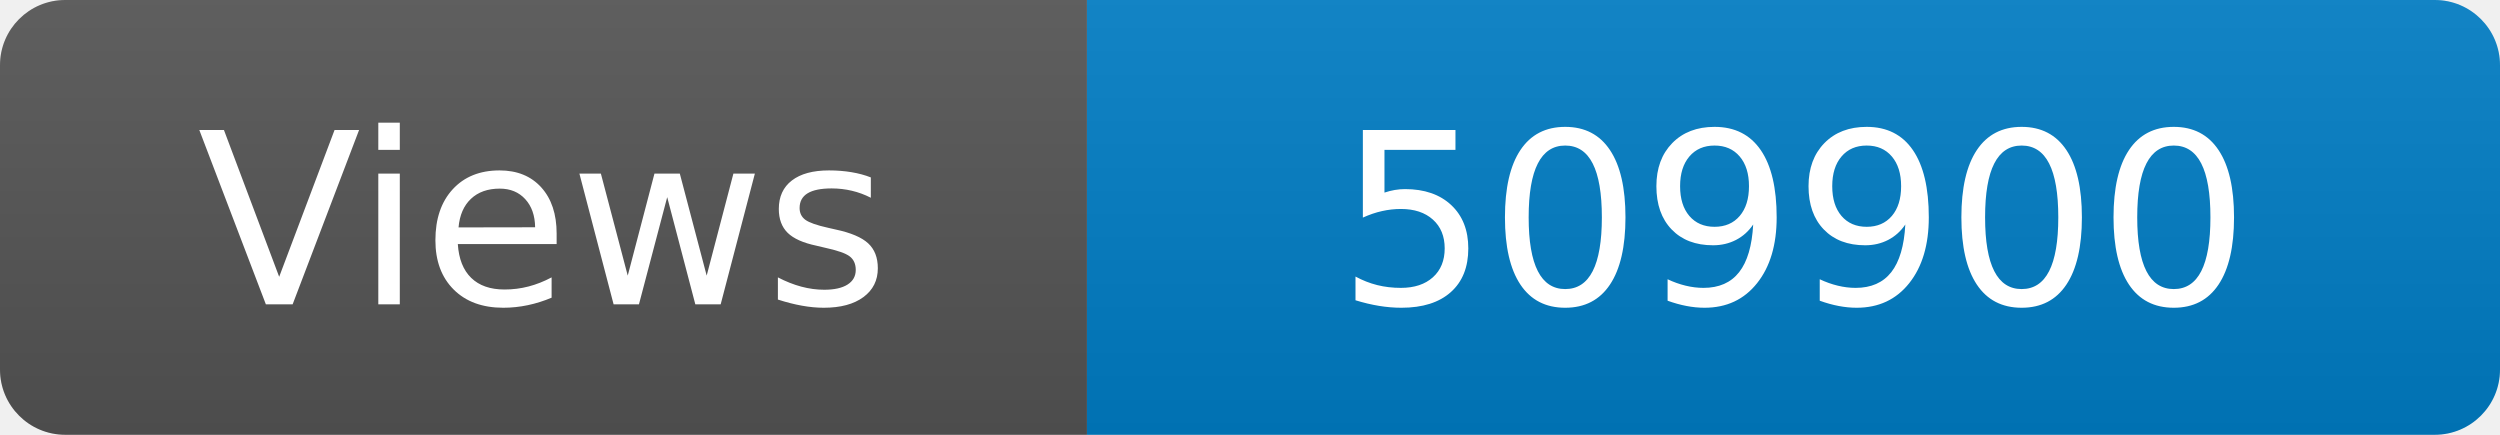
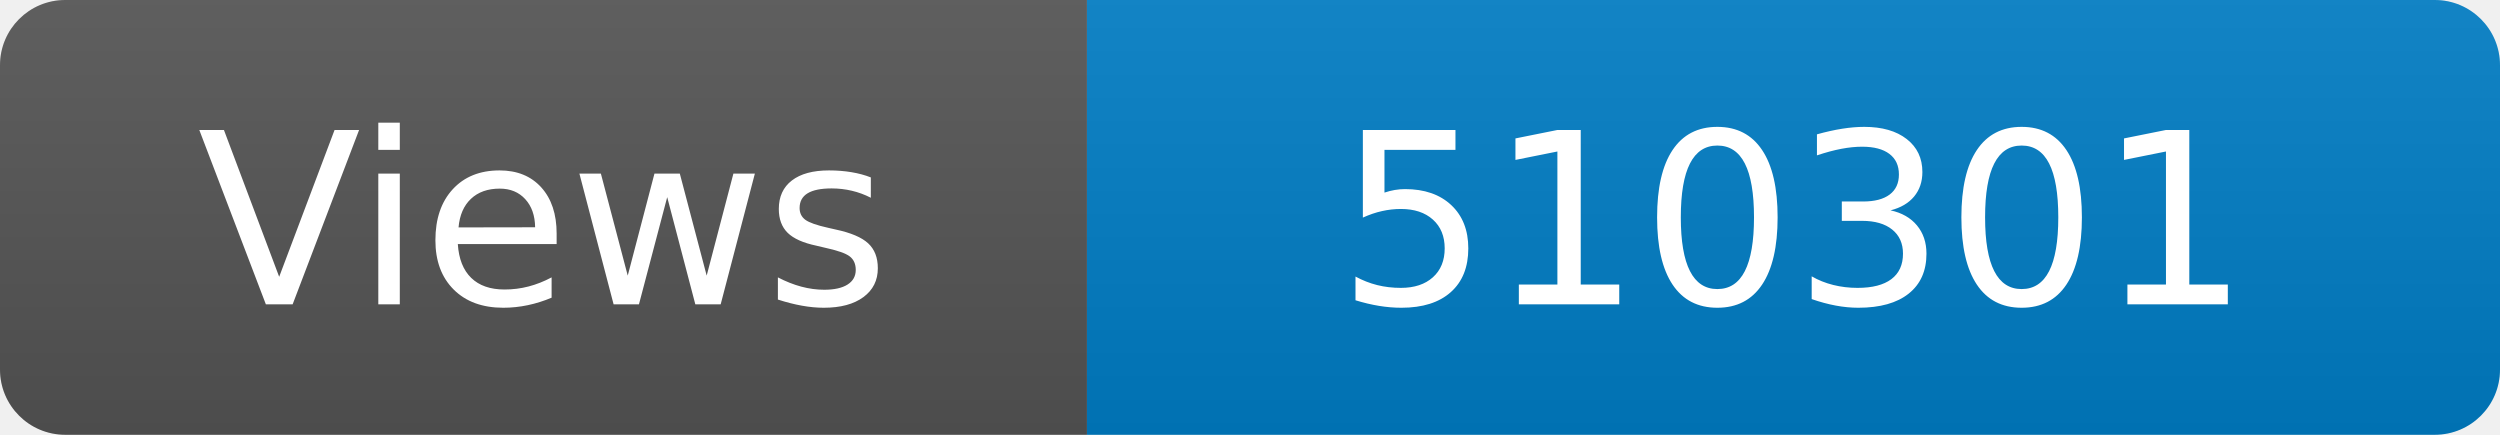
<svg xmlns="http://www.w3.org/2000/svg" width="115" height="20" role="img" aria-label="Maintained?: yes">
  <linearGradient id="s" x2="0" y2="100%">
    <stop offset="0" stop-color="#bbb" stop-opacity=".1" />
    <stop offset="1" stop-opacity=".1" />
  </linearGradient>
  <clipPath id="r">
    <rect width="115" height="20" rx="3" fill="#fff" />
  </clipPath>
  <g clip-path="url(#r)">
    <rect width="50" height="20" fill="#555" />
    <rect x="50" width="160" height="20" fill="#007ec6" />
    <rect width="115" height="20" fill="url(#s)" />
  </g>
  <g fill="#fff" text-anchor="middle" font-family="Verdana,Geneva,DejaVu Sans,sans-serif" font-size="110">
    <text x="250" y="140" transform="scale(.1)" fill="#fff">Views</text>
-     <text x="825" y="140" transform="scale(.1)" fill="#fff">509900</text>
+     <text x="825" y="140" transform="scale(.1)" fill="#fff">510301</text>
  </g>
</svg>
